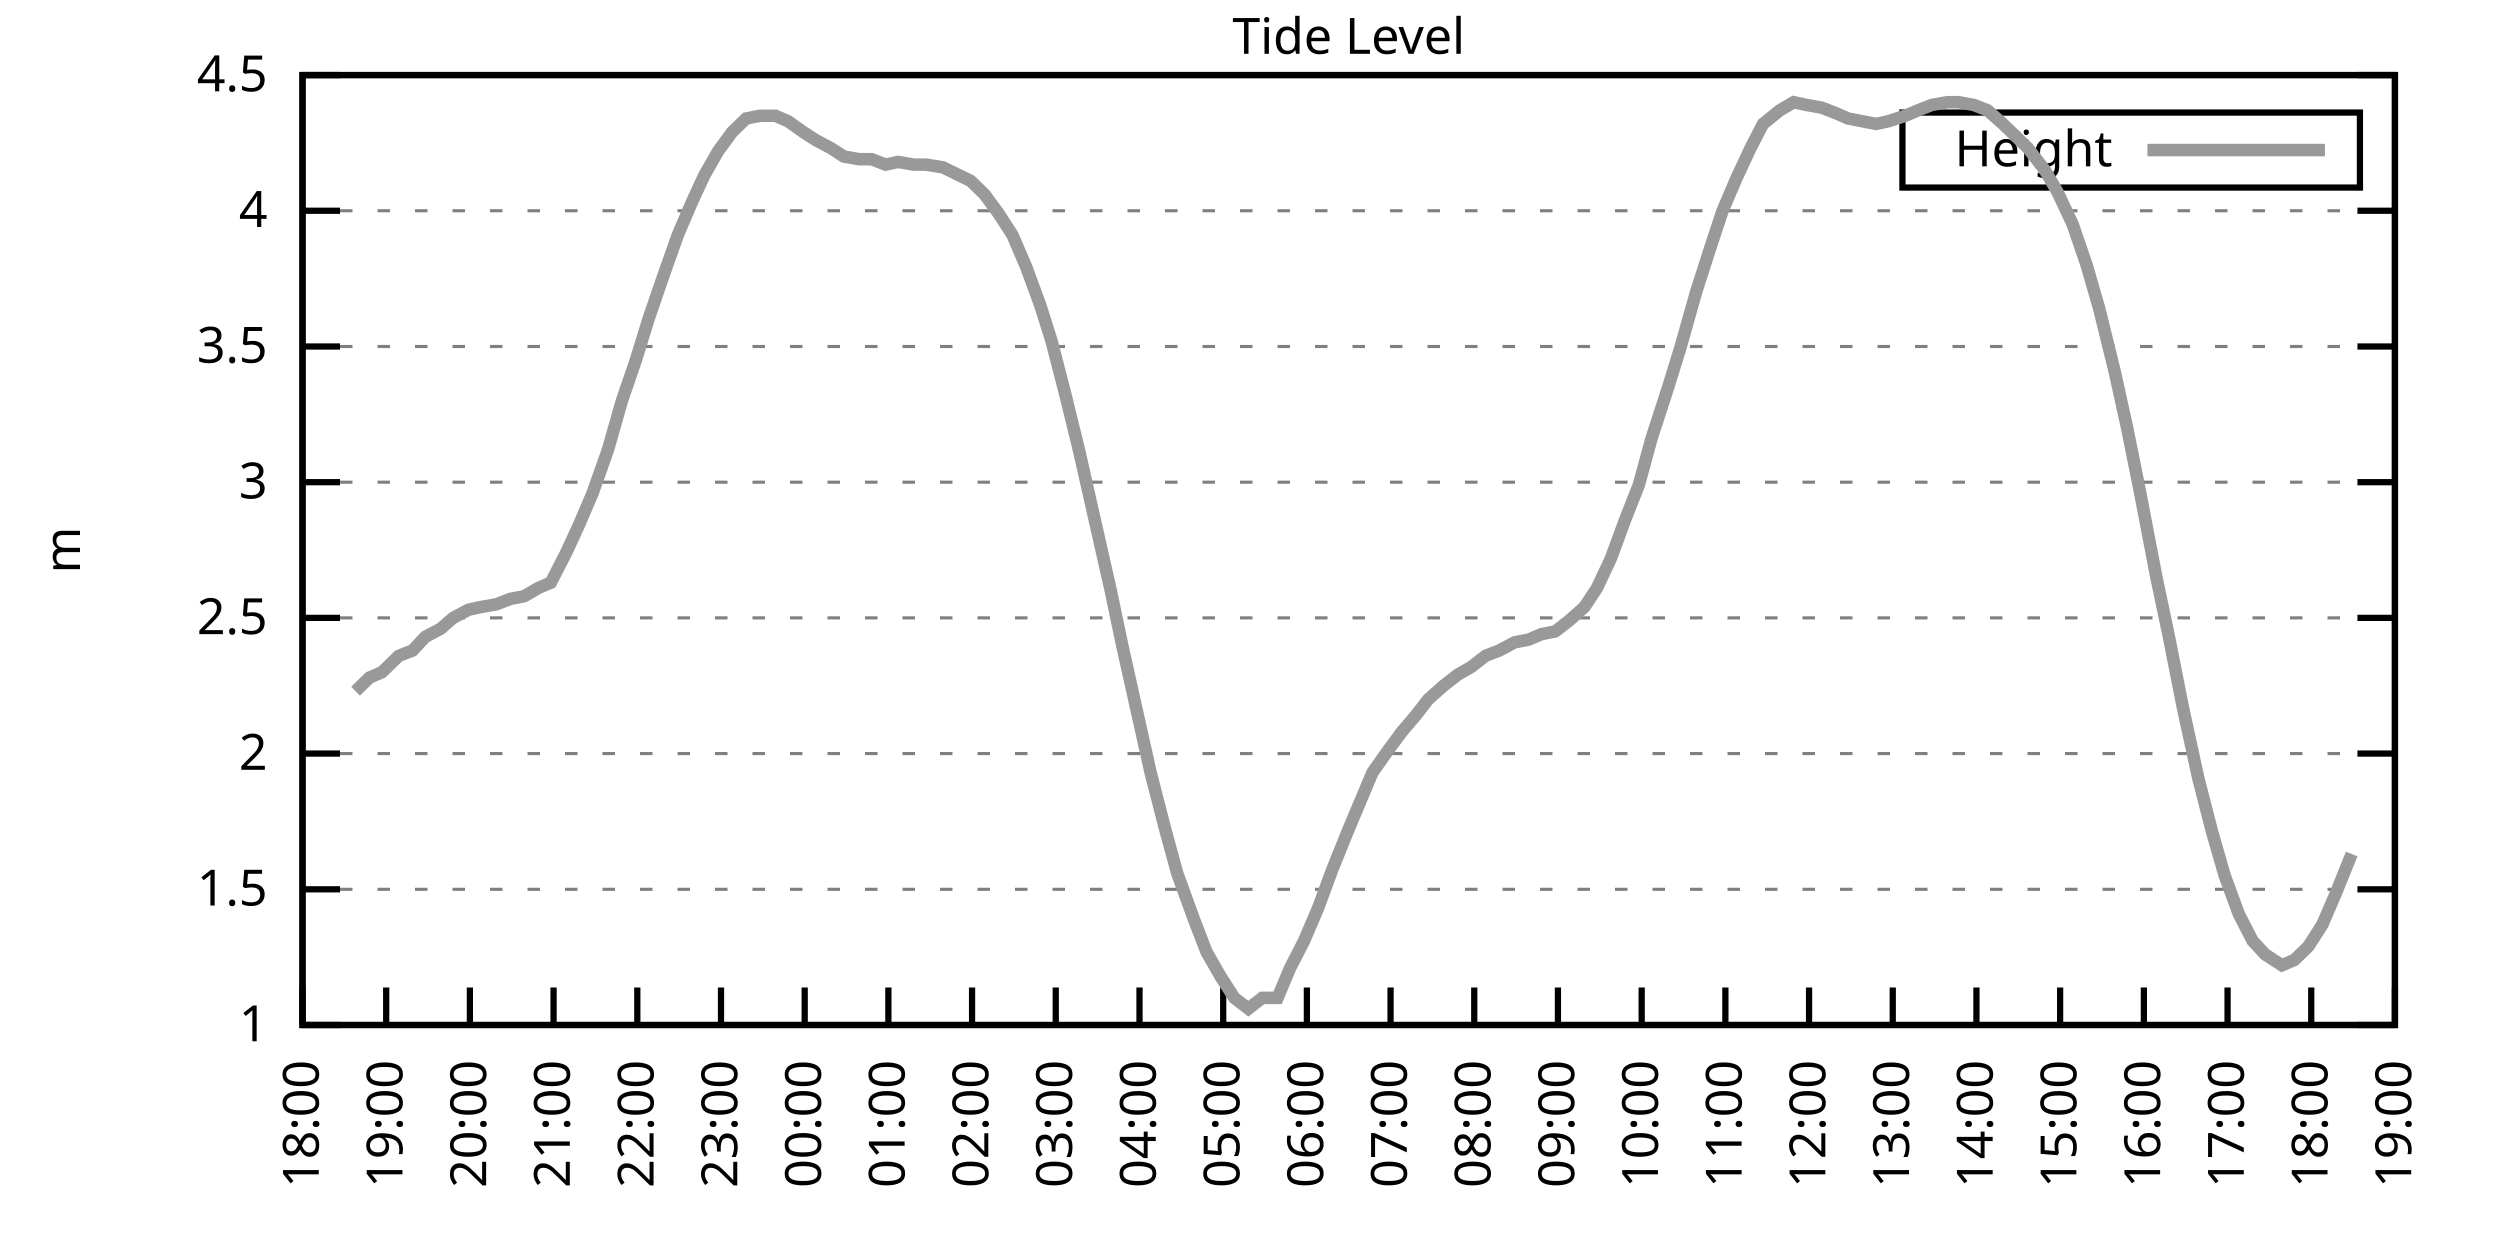
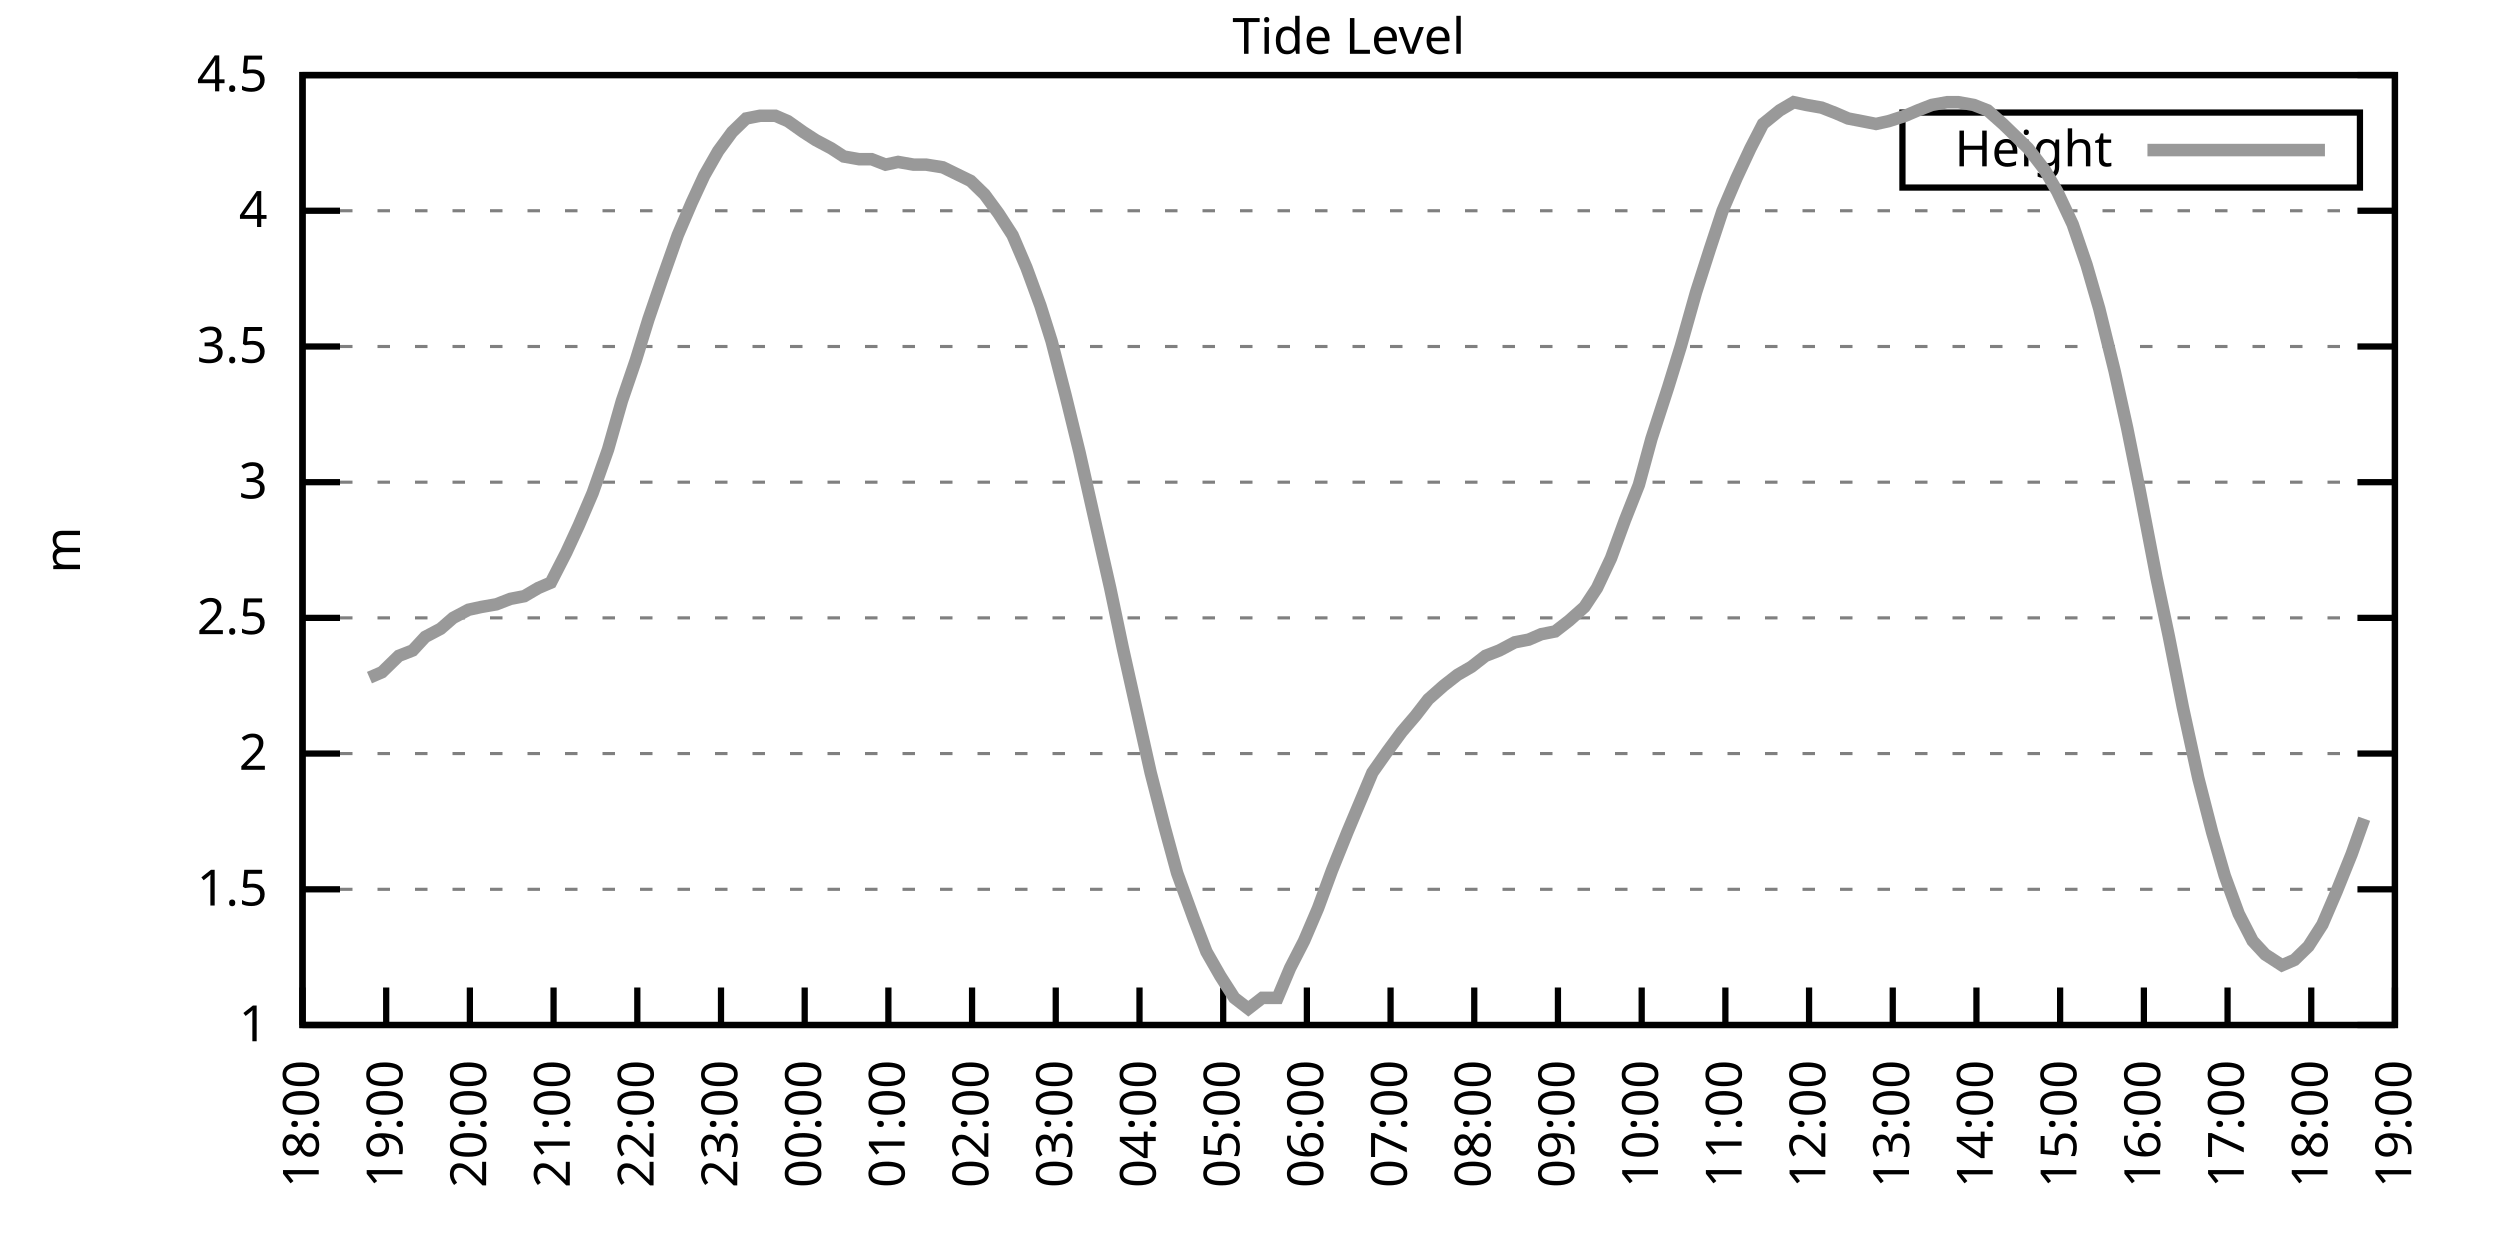
<svg xmlns="http://www.w3.org/2000/svg" xmlns:xlink="http://www.w3.org/1999/xlink" width="400" height="200" viewBox="0 0 400 200">
  <g id="gnuplot_canvas">
    <rect x="0" y="0" width="400" height="200" fill="none" />
    <defs>
      <circle id="gpDot" r="0.5" stroke-width="0.5" stroke="currentColor" />
      <path id="gpPt0" stroke-width="0.333" stroke="currentColor" d="M-1,0 h2 M0,-1 v2" />
      <path id="gpPt1" stroke-width="0.333" stroke="currentColor" d="M-1,-1 L1,1 M1,-1 L-1,1" />
      <path id="gpPt2" stroke-width="0.333" stroke="currentColor" d="M-1,0 L1,0 M0,-1 L0,1 M-1,-1 L1,1 M-1,1 L1,-1" />
      <rect id="gpPt3" stroke-width="0.333" stroke="currentColor" x="-1" y="-1" width="2" height="2" />
      <rect id="gpPt4" stroke-width="0.333" stroke="currentColor" fill="currentColor" x="-1" y="-1" width="2" height="2" />
      <circle id="gpPt5" stroke-width="0.333" stroke="currentColor" cx="0" cy="0" r="1" />
      <use xlink:href="#gpPt5" id="gpPt6" fill="currentColor" stroke="none" />
      <path id="gpPt7" stroke-width="0.333" stroke="currentColor" d="M0,-1.33 L-1.33,0.67 L1.33,0.67 z" />
      <use xlink:href="#gpPt7" id="gpPt8" fill="currentColor" stroke="none" />
      <use xlink:href="#gpPt7" id="gpPt9" stroke="currentColor" transform="rotate(180)" />
      <use xlink:href="#gpPt9" id="gpPt10" fill="currentColor" stroke="none" />
      <use xlink:href="#gpPt3" id="gpPt11" stroke="currentColor" transform="rotate(45)" />
      <use xlink:href="#gpPt11" id="gpPt12" fill="currentColor" stroke="none" />
      <path id="gpPt13" stroke-width="0.333" stroke="currentColor" d="M0,1.330 L1.265,0.411 L0.782,-1.067 L-0.782,-1.076 L-1.265,0.411 z" />
      <use xlink:href="#gpPt13" id="gpPt14" fill="currentColor" stroke="none" />
      <filter id="textbox" filterUnits="objectBoundingBox" x="0" y="0" height="1" width="1">
        <feFlood flood-color="white" flood-opacity="1" result="bgnd" />
        <feComposite in="SourceGraphic" in2="bgnd" operator="atop" />
      </filter>
      <filter id="greybox" filterUnits="objectBoundingBox" x="0" y="0" height="1" width="1">
        <feFlood flood-color="lightgrey" flood-opacity="1" result="grey" />
        <feComposite in="SourceGraphic" in2="grey" operator="atop" />
      </filter>
    </defs>
    <g fill="none" color="white" stroke="currentColor" stroke-width="1.00" stroke-linecap="butt" stroke-linejoin="miter">
</g>
    <g fill="none" color="black" stroke="currentColor" stroke-width="1.00" stroke-linecap="butt" stroke-linejoin="miter">
      <g stroke="none" shape-rendering="crispEdges">
        <polygon fill="rgb(255, 255, 255)" points="48.40,164.00 383.18,164.00 383.18,12.02 48.40,12.02 " />
      </g>
    </g>
    <g fill="none" color="black" stroke="currentColor" stroke-width="1.00" stroke-linecap="butt" stroke-linejoin="miter">
</g>
    <g fill="none" color="black" stroke="black" stroke-width="0.50" stroke-linecap="butt" stroke-linejoin="miter">
</g>
    <g fill="none" color="gray" stroke="currentColor" stroke-width="0.50" stroke-linecap="butt" stroke-linejoin="miter">
      <path stroke="gray" stroke-dasharray="2,4" class="gridline" d="M48.40,164.00 L383.19,164.00  " />
    </g>
    <g fill="none" color="gray" stroke="gray" stroke-width="1.00" stroke-linecap="butt" stroke-linejoin="miter">
</g>
    <g fill="none" color="black" stroke="currentColor" stroke-width="1.00" stroke-linecap="butt" stroke-linejoin="miter">
      <path stroke="black" d="M48.40,164.00 L54.40,164.00 M383.19,164.00 L377.19,164.00  " />
      <g transform="translate(42.80,166.60)" stroke="none" fill="black" font-family="Sans" font-size="8.00" text-anchor="end">
        <text>
          <tspan font-family="Sans"> 1</tspan>
        </text>
      </g>
    </g>
    <g fill="none" color="black" stroke="currentColor" stroke-width="1.00" stroke-linecap="butt" stroke-linejoin="miter">
</g>
    <g fill="none" color="black" stroke="black" stroke-width="0.50" stroke-linecap="butt" stroke-linejoin="miter">
</g>
    <g fill="none" color="gray" stroke="currentColor" stroke-width="0.50" stroke-linecap="butt" stroke-linejoin="miter">
      <path stroke="gray" stroke-dasharray="2,4" class="gridline" d="M48.40,142.29 L383.19,142.29  " />
    </g>
    <g fill="none" color="gray" stroke="gray" stroke-width="1.00" stroke-linecap="butt" stroke-linejoin="miter">
</g>
    <g fill="none" color="black" stroke="currentColor" stroke-width="1.00" stroke-linecap="butt" stroke-linejoin="miter">
      <path stroke="black" d="M48.40,142.29 L54.40,142.29 M383.19,142.29 L377.19,142.29  " />
      <g transform="translate(42.80,144.89)" stroke="none" fill="black" font-family="Sans" font-size="8.00" text-anchor="end">
        <text>
          <tspan font-family="Sans"> 1.5</tspan>
        </text>
      </g>
    </g>
    <g fill="none" color="black" stroke="currentColor" stroke-width="1.00" stroke-linecap="butt" stroke-linejoin="miter">
</g>
    <g fill="none" color="black" stroke="black" stroke-width="0.50" stroke-linecap="butt" stroke-linejoin="miter">
</g>
    <g fill="none" color="gray" stroke="currentColor" stroke-width="0.50" stroke-linecap="butt" stroke-linejoin="miter">
      <path stroke="gray" stroke-dasharray="2,4" class="gridline" d="M48.40,120.57 L383.19,120.57  " />
    </g>
    <g fill="none" color="gray" stroke="gray" stroke-width="1.00" stroke-linecap="butt" stroke-linejoin="miter">
</g>
    <g fill="none" color="black" stroke="currentColor" stroke-width="1.00" stroke-linecap="butt" stroke-linejoin="miter">
      <path stroke="black" d="M48.40,120.57 L54.40,120.57 M383.19,120.57 L377.19,120.57  " />
      <g transform="translate(42.80,123.17)" stroke="none" fill="black" font-family="Sans" font-size="8.00" text-anchor="end">
        <text>
          <tspan font-family="Sans"> 2</tspan>
        </text>
      </g>
    </g>
    <g fill="none" color="black" stroke="currentColor" stroke-width="1.00" stroke-linecap="butt" stroke-linejoin="miter">
</g>
    <g fill="none" color="black" stroke="black" stroke-width="0.50" stroke-linecap="butt" stroke-linejoin="miter">
</g>
    <g fill="none" color="gray" stroke="currentColor" stroke-width="0.50" stroke-linecap="butt" stroke-linejoin="miter">
      <path stroke="gray" stroke-dasharray="2,4" class="gridline" d="M48.40,98.86 L383.19,98.86  " />
    </g>
    <g fill="none" color="gray" stroke="gray" stroke-width="1.00" stroke-linecap="butt" stroke-linejoin="miter">
</g>
    <g fill="none" color="black" stroke="currentColor" stroke-width="1.00" stroke-linecap="butt" stroke-linejoin="miter">
      <path stroke="black" d="M48.40,98.86 L54.40,98.86 M383.19,98.86 L377.19,98.86  " />
      <g transform="translate(42.80,101.46)" stroke="none" fill="black" font-family="Sans" font-size="8.00" text-anchor="end">
        <text>
          <tspan font-family="Sans"> 2.5</tspan>
        </text>
      </g>
    </g>
    <g fill="none" color="black" stroke="currentColor" stroke-width="1.00" stroke-linecap="butt" stroke-linejoin="miter">
</g>
    <g fill="none" color="black" stroke="black" stroke-width="0.50" stroke-linecap="butt" stroke-linejoin="miter">
</g>
    <g fill="none" color="gray" stroke="currentColor" stroke-width="0.50" stroke-linecap="butt" stroke-linejoin="miter">
      <path stroke="gray" stroke-dasharray="2,4" class="gridline" d="M48.40,77.15 L383.19,77.15  " />
    </g>
    <g fill="none" color="gray" stroke="gray" stroke-width="1.00" stroke-linecap="butt" stroke-linejoin="miter">
</g>
    <g fill="none" color="black" stroke="currentColor" stroke-width="1.00" stroke-linecap="butt" stroke-linejoin="miter">
      <path stroke="black" d="M48.40,77.15 L54.40,77.15 M383.19,77.15 L377.19,77.15  " />
      <g transform="translate(42.80,79.75)" stroke="none" fill="black" font-family="Sans" font-size="8.00" text-anchor="end">
        <text>
          <tspan font-family="Sans"> 3</tspan>
        </text>
      </g>
    </g>
    <g fill="none" color="black" stroke="currentColor" stroke-width="1.00" stroke-linecap="butt" stroke-linejoin="miter">
</g>
    <g fill="none" color="black" stroke="black" stroke-width="0.50" stroke-linecap="butt" stroke-linejoin="miter">
</g>
    <g fill="none" color="gray" stroke="currentColor" stroke-width="0.50" stroke-linecap="butt" stroke-linejoin="miter">
      <path stroke="gray" stroke-dasharray="2,4" class="gridline" d="M48.40,55.44 L383.19,55.44  " />
    </g>
    <g fill="none" color="gray" stroke="gray" stroke-width="1.00" stroke-linecap="butt" stroke-linejoin="miter">
</g>
    <g fill="none" color="black" stroke="currentColor" stroke-width="1.00" stroke-linecap="butt" stroke-linejoin="miter">
      <path stroke="black" d="M48.40,55.44 L54.40,55.44 M383.19,55.44 L377.19,55.44  " />
      <g transform="translate(42.80,58.04)" stroke="none" fill="black" font-family="Sans" font-size="8.00" text-anchor="end">
        <text>
          <tspan font-family="Sans"> 3.5</tspan>
        </text>
      </g>
    </g>
    <g fill="none" color="black" stroke="currentColor" stroke-width="1.00" stroke-linecap="butt" stroke-linejoin="miter">
</g>
    <g fill="none" color="black" stroke="black" stroke-width="0.50" stroke-linecap="butt" stroke-linejoin="miter">
</g>
    <g fill="none" color="gray" stroke="currentColor" stroke-width="0.50" stroke-linecap="butt" stroke-linejoin="miter">
      <path stroke="gray" stroke-dasharray="2,4" class="gridline" d="M48.40,33.72 L383.19,33.72  " />
    </g>
    <g fill="none" color="gray" stroke="gray" stroke-width="1.00" stroke-linecap="butt" stroke-linejoin="miter">
</g>
    <g fill="none" color="black" stroke="currentColor" stroke-width="1.00" stroke-linecap="butt" stroke-linejoin="miter">
      <path stroke="black" d="M48.40,33.72 L54.40,33.72 M383.19,33.72 L377.19,33.72  " />
      <g transform="translate(42.80,36.32)" stroke="none" fill="black" font-family="Sans" font-size="8.00" text-anchor="end">
        <text>
          <tspan font-family="Sans"> 4</tspan>
        </text>
      </g>
    </g>
    <g fill="none" color="black" stroke="currentColor" stroke-width="1.00" stroke-linecap="butt" stroke-linejoin="miter">
</g>
    <g fill="none" color="black" stroke="black" stroke-width="0.50" stroke-linecap="butt" stroke-linejoin="miter">
</g>
    <g fill="none" color="gray" stroke="currentColor" stroke-width="0.50" stroke-linecap="butt" stroke-linejoin="miter">
      <path stroke="gray" stroke-dasharray="2,4" class="gridline" d="M48.40,12.01 L383.19,12.01  " />
    </g>
    <g fill="none" color="gray" stroke="gray" stroke-width="1.00" stroke-linecap="butt" stroke-linejoin="miter">
</g>
    <g fill="none" color="black" stroke="currentColor" stroke-width="1.00" stroke-linecap="butt" stroke-linejoin="miter">
      <path stroke="black" d="M48.40,12.01 L54.40,12.01 M383.19,12.01 L377.19,12.01  " />
      <g transform="translate(42.80,14.61)" stroke="none" fill="black" font-family="Sans" font-size="8.00" text-anchor="end">
        <text>
          <tspan font-family="Sans"> 4.5</tspan>
        </text>
      </g>
    </g>
    <g fill="none" color="black" stroke="currentColor" stroke-width="1.00" stroke-linecap="butt" stroke-linejoin="miter">
      <path stroke="black" d="M48.40,164.00 L48.40,158.00  " />
      <g transform="translate(51.00,169.60) rotate(270.00)" stroke="none" fill="black" font-family="Sans" font-size="8.00" text-anchor="end">
        <text>
          <tspan font-family="Sans">18:00</tspan>
        </text>
      </g>
    </g>
    <g fill="none" color="black" stroke="currentColor" stroke-width="1.00" stroke-linecap="butt" stroke-linejoin="miter">
      <path stroke="black" d="M61.79,164.00 L61.79,158.00  " />
      <g transform="translate(64.39,169.60) rotate(270.00)" stroke="none" fill="black" font-family="Sans" font-size="8.00" text-anchor="end">
        <text>
          <tspan font-family="Sans">19:00</tspan>
        </text>
      </g>
    </g>
    <g fill="none" color="black" stroke="currentColor" stroke-width="1.00" stroke-linecap="butt" stroke-linejoin="miter">
      <path stroke="black" d="M75.18,164.00 L75.18,158.00  " />
      <g transform="translate(77.78,169.60) rotate(270.00)" stroke="none" fill="black" font-family="Sans" font-size="8.00" text-anchor="end">
        <text>
          <tspan font-family="Sans">20:00</tspan>
        </text>
      </g>
    </g>
    <g fill="none" color="black" stroke="currentColor" stroke-width="1.00" stroke-linecap="butt" stroke-linejoin="miter">
      <path stroke="black" d="M88.57,164.00 L88.57,158.00  " />
      <g transform="translate(91.17,169.60) rotate(270.00)" stroke="none" fill="black" font-family="Sans" font-size="8.00" text-anchor="end">
        <text>
          <tspan font-family="Sans">21:00</tspan>
        </text>
      </g>
    </g>
    <g fill="none" color="black" stroke="currentColor" stroke-width="1.00" stroke-linecap="butt" stroke-linejoin="miter">
      <path stroke="black" d="M101.97,164.00 L101.97,158.00  " />
      <g transform="translate(104.57,169.60) rotate(270.00)" stroke="none" fill="black" font-family="Sans" font-size="8.00" text-anchor="end">
        <text>
          <tspan font-family="Sans">22:00</tspan>
        </text>
      </g>
    </g>
    <g fill="none" color="black" stroke="currentColor" stroke-width="1.00" stroke-linecap="butt" stroke-linejoin="miter">
      <path stroke="black" d="M115.36,164.00 L115.36,158.00  " />
      <g transform="translate(117.96,169.60) rotate(270.00)" stroke="none" fill="black" font-family="Sans" font-size="8.00" text-anchor="end">
        <text>
          <tspan font-family="Sans">23:00</tspan>
        </text>
      </g>
    </g>
    <g fill="none" color="black" stroke="currentColor" stroke-width="1.00" stroke-linecap="butt" stroke-linejoin="miter">
      <path stroke="black" d="M128.75,164.00 L128.75,158.00  " />
      <g transform="translate(131.35,169.60) rotate(270.00)" stroke="none" fill="black" font-family="Sans" font-size="8.00" text-anchor="end">
        <text>
          <tspan font-family="Sans">00:00</tspan>
        </text>
      </g>
    </g>
    <g fill="none" color="black" stroke="currentColor" stroke-width="1.00" stroke-linecap="butt" stroke-linejoin="miter">
      <path stroke="black" d="M142.14,164.00 L142.14,158.00  " />
      <g transform="translate(144.74,169.60) rotate(270.00)" stroke="none" fill="black" font-family="Sans" font-size="8.00" text-anchor="end">
        <text>
          <tspan font-family="Sans">01:00</tspan>
        </text>
      </g>
    </g>
    <g fill="none" color="black" stroke="currentColor" stroke-width="1.00" stroke-linecap="butt" stroke-linejoin="miter">
      <path stroke="black" d="M155.53,164.00 L155.53,158.00  " />
      <g transform="translate(158.13,169.60) rotate(270.00)" stroke="none" fill="black" font-family="Sans" font-size="8.00" text-anchor="end">
        <text>
          <tspan font-family="Sans">02:00</tspan>
        </text>
      </g>
    </g>
    <g fill="none" color="black" stroke="currentColor" stroke-width="1.00" stroke-linecap="butt" stroke-linejoin="miter">
      <path stroke="black" d="M168.92,164.00 L168.92,158.00  " />
      <g transform="translate(171.52,169.60) rotate(270.00)" stroke="none" fill="black" font-family="Sans" font-size="8.00" text-anchor="end">
        <text>
          <tspan font-family="Sans">03:00</tspan>
        </text>
      </g>
    </g>
    <g fill="none" color="black" stroke="currentColor" stroke-width="1.00" stroke-linecap="butt" stroke-linejoin="miter">
      <path stroke="black" d="M182.32,164.00 L182.32,158.00  " />
      <g transform="translate(184.92,169.60) rotate(270.00)" stroke="none" fill="black" font-family="Sans" font-size="8.00" text-anchor="end">
        <text>
          <tspan font-family="Sans">04:00</tspan>
        </text>
      </g>
    </g>
    <g fill="none" color="black" stroke="currentColor" stroke-width="1.00" stroke-linecap="butt" stroke-linejoin="miter">
      <path stroke="black" d="M195.71,164.00 L195.71,158.00  " />
      <g transform="translate(198.31,169.60) rotate(270.00)" stroke="none" fill="black" font-family="Sans" font-size="8.00" text-anchor="end">
        <text>
          <tspan font-family="Sans">05:00</tspan>
        </text>
      </g>
    </g>
    <g fill="none" color="black" stroke="currentColor" stroke-width="1.00" stroke-linecap="butt" stroke-linejoin="miter">
      <path stroke="black" d="M209.10,164.00 L209.10,158.00  " />
      <g transform="translate(211.70,169.60) rotate(270.00)" stroke="none" fill="black" font-family="Sans" font-size="8.00" text-anchor="end">
        <text>
          <tspan font-family="Sans">06:00</tspan>
        </text>
      </g>
    </g>
    <g fill="none" color="black" stroke="currentColor" stroke-width="1.00" stroke-linecap="butt" stroke-linejoin="miter">
      <path stroke="black" d="M222.49,164.00 L222.49,158.00  " />
      <g transform="translate(225.09,169.60) rotate(270.00)" stroke="none" fill="black" font-family="Sans" font-size="8.00" text-anchor="end">
        <text>
          <tspan font-family="Sans">07:00</tspan>
        </text>
      </g>
    </g>
    <g fill="none" color="black" stroke="currentColor" stroke-width="1.00" stroke-linecap="butt" stroke-linejoin="miter">
      <path stroke="black" d="M235.88,164.00 L235.88,158.00  " />
      <g transform="translate(238.48,169.60) rotate(270.00)" stroke="none" fill="black" font-family="Sans" font-size="8.00" text-anchor="end">
        <text>
          <tspan font-family="Sans">08:00</tspan>
        </text>
      </g>
    </g>
    <g fill="none" color="black" stroke="currentColor" stroke-width="1.00" stroke-linecap="butt" stroke-linejoin="miter">
      <path stroke="black" d="M249.27,164.00 L249.27,158.00  " />
      <g transform="translate(251.87,169.60) rotate(270.00)" stroke="none" fill="black" font-family="Sans" font-size="8.00" text-anchor="end">
        <text>
          <tspan font-family="Sans">09:00</tspan>
        </text>
      </g>
    </g>
    <g fill="none" color="black" stroke="currentColor" stroke-width="1.00" stroke-linecap="butt" stroke-linejoin="miter">
      <path stroke="black" d="M262.67,164.00 L262.67,158.00  " />
      <g transform="translate(265.27,169.60) rotate(270.00)" stroke="none" fill="black" font-family="Sans" font-size="8.00" text-anchor="end">
        <text>
          <tspan font-family="Sans">10:00</tspan>
        </text>
      </g>
    </g>
    <g fill="none" color="black" stroke="currentColor" stroke-width="1.00" stroke-linecap="butt" stroke-linejoin="miter">
      <path stroke="black" d="M276.06,164.00 L276.06,158.00  " />
      <g transform="translate(278.66,169.60) rotate(270.00)" stroke="none" fill="black" font-family="Sans" font-size="8.00" text-anchor="end">
        <text>
          <tspan font-family="Sans">11:00</tspan>
        </text>
      </g>
    </g>
    <g fill="none" color="black" stroke="currentColor" stroke-width="1.00" stroke-linecap="butt" stroke-linejoin="miter">
      <path stroke="black" d="M289.45,164.00 L289.45,158.00  " />
      <g transform="translate(292.05,169.60) rotate(270.00)" stroke="none" fill="black" font-family="Sans" font-size="8.00" text-anchor="end">
        <text>
          <tspan font-family="Sans">12:00</tspan>
        </text>
      </g>
    </g>
    <g fill="none" color="black" stroke="currentColor" stroke-width="1.00" stroke-linecap="butt" stroke-linejoin="miter">
      <path stroke="black" d="M302.84,164.00 L302.84,158.00  " />
      <g transform="translate(305.44,169.60) rotate(270.00)" stroke="none" fill="black" font-family="Sans" font-size="8.00" text-anchor="end">
        <text>
          <tspan font-family="Sans">13:00</tspan>
        </text>
      </g>
    </g>
    <g fill="none" color="black" stroke="currentColor" stroke-width="1.00" stroke-linecap="butt" stroke-linejoin="miter">
      <path stroke="black" d="M316.23,164.00 L316.23,158.00  " />
      <g transform="translate(318.83,169.60) rotate(270.00)" stroke="none" fill="black" font-family="Sans" font-size="8.00" text-anchor="end">
        <text>
          <tspan font-family="Sans">14:00</tspan>
        </text>
      </g>
    </g>
    <g fill="none" color="black" stroke="currentColor" stroke-width="1.00" stroke-linecap="butt" stroke-linejoin="miter">
      <path stroke="black" d="M329.62,164.00 L329.62,158.00  " />
      <g transform="translate(332.22,169.60) rotate(270.00)" stroke="none" fill="black" font-family="Sans" font-size="8.00" text-anchor="end">
        <text>
          <tspan font-family="Sans">15:00</tspan>
        </text>
      </g>
    </g>
    <g fill="none" color="black" stroke="currentColor" stroke-width="1.00" stroke-linecap="butt" stroke-linejoin="miter">
      <path stroke="black" d="M343.02,164.00 L343.02,158.00  " />
      <g transform="translate(345.62,169.60) rotate(270.00)" stroke="none" fill="black" font-family="Sans" font-size="8.00" text-anchor="end">
        <text>
          <tspan font-family="Sans">16:00</tspan>
        </text>
      </g>
    </g>
    <g fill="none" color="black" stroke="currentColor" stroke-width="1.00" stroke-linecap="butt" stroke-linejoin="miter">
      <path stroke="black" d="M356.41,164.00 L356.41,158.00  " />
      <g transform="translate(359.01,169.60) rotate(270.00)" stroke="none" fill="black" font-family="Sans" font-size="8.00" text-anchor="end">
        <text>
          <tspan font-family="Sans">17:00</tspan>
        </text>
      </g>
    </g>
    <g fill="none" color="black" stroke="currentColor" stroke-width="1.00" stroke-linecap="butt" stroke-linejoin="miter">
      <path stroke="black" d="M369.80,164.00 L369.80,158.00  " />
      <g transform="translate(372.40,169.60) rotate(270.00)" stroke="none" fill="black" font-family="Sans" font-size="8.00" text-anchor="end">
        <text>
          <tspan font-family="Sans">18:00</tspan>
        </text>
      </g>
    </g>
    <g fill="none" color="black" stroke="currentColor" stroke-width="1.00" stroke-linecap="butt" stroke-linejoin="miter">
      <path stroke="black" d="M383.19,164.00 L383.19,158.00  " />
      <g transform="translate(385.79,169.60) rotate(270.00)" stroke="none" fill="black" font-family="Sans" font-size="8.00" text-anchor="end">
        <text>
          <tspan font-family="Sans">19:00</tspan>
        </text>
      </g>
    </g>
    <g fill="none" color="black" stroke="currentColor" stroke-width="1.00" stroke-linecap="butt" stroke-linejoin="miter">
</g>
    <g fill="none" color="black" stroke="currentColor" stroke-width="1.00" stroke-linecap="butt" stroke-linejoin="miter">
      <path stroke="black" d="M48.40,12.01 L48.40,164.00 L383.19,164.00 L383.19,12.01 L48.40,12.01 Z  " />
    </g>
    <g fill="none" color="black" stroke="currentColor" stroke-width="1.00" stroke-linecap="butt" stroke-linejoin="miter">
</g>
    <g fill="none" color="black" stroke="currentColor" stroke-width="1.00" stroke-linecap="butt" stroke-linejoin="miter">
      <path stroke="black" d="M304.39,30.01 L304.39,18.01 L377.59,18.01 L377.59,30.01 L304.39,30.01 Z  " />
    </g>
    <g id="Tide_level_plot_1">
      <g fill="none" color="white" stroke="black" stroke-width="2.00" stroke-linecap="butt" stroke-linejoin="miter">
</g>
      <g fill="none" color="black" stroke="currentColor" stroke-width="2.00" stroke-linecap="butt" stroke-linejoin="miter">
        <g transform="translate(337.99,26.61)" stroke="none" fill="black" font-family="Sans" font-size="8.00" text-anchor="end">
          <text>
            <tspan font-family="Sans">Height</tspan>
          </text>
        </g>
      </g>
      <g fill="none" color="black" stroke="currentColor" stroke-width="2.00" stroke-linecap="butt" stroke-linejoin="miter">
-         <path stroke="rgb(153, 153, 153)" d="M343.59,24.01 L371.99,24.01 M56.88,110.59 L59.11,108.42 L61.12,107.55 L63.80,104.94 L66.03,104.07 L68.04,101.90   L70.50,100.60 L72.50,98.86 L74.96,97.56 L76.97,97.12 L79.42,96.69 L81.66,95.82 L83.89,95.39 L86.12,94.08   L88.13,93.22 L90.58,88.44 L92.59,84.10 L94.82,78.89 L97.28,71.94 L99.51,64.12 L101.74,57.61 L103.75,51.09   L105.98,44.58 L108.44,37.63 L110.67,32.42 L112.68,28.08 L114.91,24.17 L117.14,21.13 L119.38,18.96 L121.61,18.52   L124.06,18.52 L126.07,19.39 L128.53,21.13 L130.54,22.43 L132.99,23.73 L135.00,25.04 L137.45,25.47 L139.46,25.47   L141.69,26.34 L143.70,25.91 L146.16,26.34 L148.17,26.34 L150.85,26.77 L152.63,27.64 L155.31,28.95 L157.54,31.12   L159.77,34.16 L162.01,37.63 L164.24,42.84 L166.47,48.92 L168.25,54.57 L170.49,63.25 L172.72,72.37 L175.17,83.23   L177.63,94.08 L179.64,103.64 L181.87,113.63 L184.10,123.61 L186.33,132.30 L188.34,139.68 L191.02,147.06 L193.03,152.28   L195.26,156.18 L197.49,159.66 L199.73,161.39 L201.96,159.66 L204.41,159.66 L206.42,154.88 L208.65,150.54 L210.88,145.33   L213.12,139.25 L215.57,133.17 L217.58,128.39 L219.59,123.61 L222.04,120.14 L224.28,117.10 L226.51,114.49 L228.52,111.89   L230.97,109.72 L233.20,107.98 L235.44,106.68 L237.67,104.94 L239.90,104.07 L242.36,102.77 L244.59,102.34 L246.60,101.47   L248.83,101.03 L251.06,99.30 L253.51,97.12 L255.52,94.08 L257.76,89.31 L259.99,83.23 L262.22,77.58 L264.23,70.20   L266.91,61.95 L268.92,55.44 L271.37,46.75 L273.60,39.80 L275.61,33.72 L277.84,28.51 L280.07,23.73 L282.08,19.83   L284.76,17.66 L286.99,16.35 L289.00,16.79 L291.46,17.22 L293.69,18.09 L295.70,18.96 L297.93,19.39 L300.16,19.83   L302.17,19.39 L304.85,18.52 L306.86,17.66 L309.09,16.79 L311.54,16.35 L313.33,16.35 L315.79,16.79 L318.02,17.66   L320.47,19.83 L322.26,21.56 L324.49,23.73 L327.17,27.21 L329.18,30.68 L331.63,35.89 L333.86,42.41 L335.87,49.36   L338.33,59.34 L340.34,68.46 L342.35,78.45 L345.02,92.35 L347.03,101.90 L349.26,113.19 L351.72,124.48 L353.95,133.17   L355.96,140.12 L358.19,146.20 L360.42,150.54 L362.43,152.71 L365.11,154.45 L367.12,153.58 L369.35,151.41 L371.58,147.93   L373.82,142.72 L376.27,136.64  " />
+         <path stroke="rgb(153, 153, 153)" d="M343.59,24.01 L371.99,24.01 M59.11,108.42 L61.12,107.55 L63.80,104.94 L66.03,104.07 L68.04,101.90 L70.50,100.60   L72.50,98.86 L74.96,97.56 L76.97,97.12 L79.42,96.69 L81.66,95.82 L83.89,95.39 L86.12,94.08 L88.13,93.22   L90.58,88.44 L92.59,84.10 L94.82,78.89 L97.28,71.94 L99.51,64.12 L101.74,57.61 L103.75,51.09 L105.98,44.58   L108.44,37.63 L110.67,32.42 L112.68,28.08 L114.91,24.17 L117.14,21.13 L119.38,18.96 L121.61,18.52 L124.06,18.52   L126.07,19.39 L128.53,21.13 L130.54,22.43 L132.99,23.73 L135.00,25.04 L137.45,25.47 L139.46,25.47 L141.69,26.34   L143.70,25.91 L146.16,26.34 L148.17,26.34 L150.85,26.77 L152.63,27.64 L155.31,28.95 L157.54,31.12 L159.77,34.16   L162.01,37.63 L164.24,42.84 L166.47,48.92 L168.25,54.57 L170.49,63.25 L172.72,72.37 L175.17,83.23 L177.63,94.08   L179.64,103.64 L181.87,113.63 L184.10,123.61 L186.33,132.30 L188.34,139.68 L191.02,147.06 L193.03,152.28 L195.26,156.18   L197.49,159.66 L199.73,161.39 L201.96,159.66 L204.41,159.66 L206.42,154.88 L208.65,150.54 L210.88,145.33 L213.12,139.25   L215.57,133.17 L217.58,128.39 L219.59,123.61 L222.04,120.14 L224.28,117.10 L226.51,114.49 L228.52,111.89 L230.97,109.72   L233.20,107.98 L235.44,106.68 L237.67,104.94 L239.90,104.07 L242.36,102.77 L244.59,102.34 L246.60,101.47 L248.83,101.03   L251.06,99.30 L253.51,97.12 L255.52,94.08 L257.76,89.31 L259.99,83.23 L262.22,77.58 L264.23,70.20 L266.91,61.95   L268.92,55.44 L271.37,46.75 L273.60,39.80 L275.61,33.72 L277.84,28.51 L280.07,23.73 L282.08,19.83 L284.76,17.66   L286.99,16.35 L289.00,16.79 L291.46,17.22 L293.69,18.09 L295.70,18.96 L297.93,19.39 L300.16,19.83 L302.17,19.39   L304.85,18.52 L306.86,17.66 L309.09,16.79 L311.54,16.35 L313.33,16.35 L315.79,16.79 L318.02,17.66 L320.47,19.83   L322.26,21.56 L324.49,23.73 L327.17,27.21 L329.18,30.68 L331.63,35.89 L333.86,42.41 L335.87,49.36 L338.33,59.34   L340.34,68.46 L342.35,78.45 L345.02,92.35 L347.03,101.90 L349.26,113.19 L351.72,124.48 L353.95,133.17 L355.96,140.12   L358.19,146.20 L360.42,150.54 L362.43,152.71 L365.11,154.45 L367.12,153.58 L369.35,151.41 L371.58,147.93 L373.82,142.72   L376.27,136.64 L378.28,131.00  " />
      </g>
    </g>
    <g fill="none" color="black" stroke="currentColor" stroke-width="2.00" stroke-linecap="butt" stroke-linejoin="miter">
</g>
    <g fill="none" color="black" stroke="black" stroke-width="1.00" stroke-linecap="butt" stroke-linejoin="miter">
</g>
    <g fill="none" color="black" stroke="currentColor" stroke-width="1.00" stroke-linecap="butt" stroke-linejoin="miter">
      <path stroke="black" d="M48.40,12.01 L48.40,164.00 L383.19,164.00 L383.19,12.01 L48.40,12.01 Z  " />
      <g transform="translate(12.80,88.01) rotate(270.00)" stroke="none" fill="black" font-family="Sans" font-size="8.00" text-anchor="middle">
        <text>
          <tspan font-family="Sans">m</tspan>
        </text>
      </g>
    </g>
    <g fill="none" color="black" stroke="currentColor" stroke-width="1.00" stroke-linecap="butt" stroke-linejoin="miter">
</g>
    <g fill="none" color="black" stroke="currentColor" stroke-width="1.00" stroke-linecap="butt" stroke-linejoin="miter">
      <g transform="translate(215.79,8.61)" stroke="none" fill="black" font-family="Sans" font-size="8.00" text-anchor="middle">
        <text>
          <tspan font-family="Sans">Tide Level</tspan>
        </text>
      </g>
    </g>
    <g fill="none" color="black" stroke="currentColor" stroke-width="1.00" stroke-linecap="butt" stroke-linejoin="miter">
</g>
  </g>
</svg>
